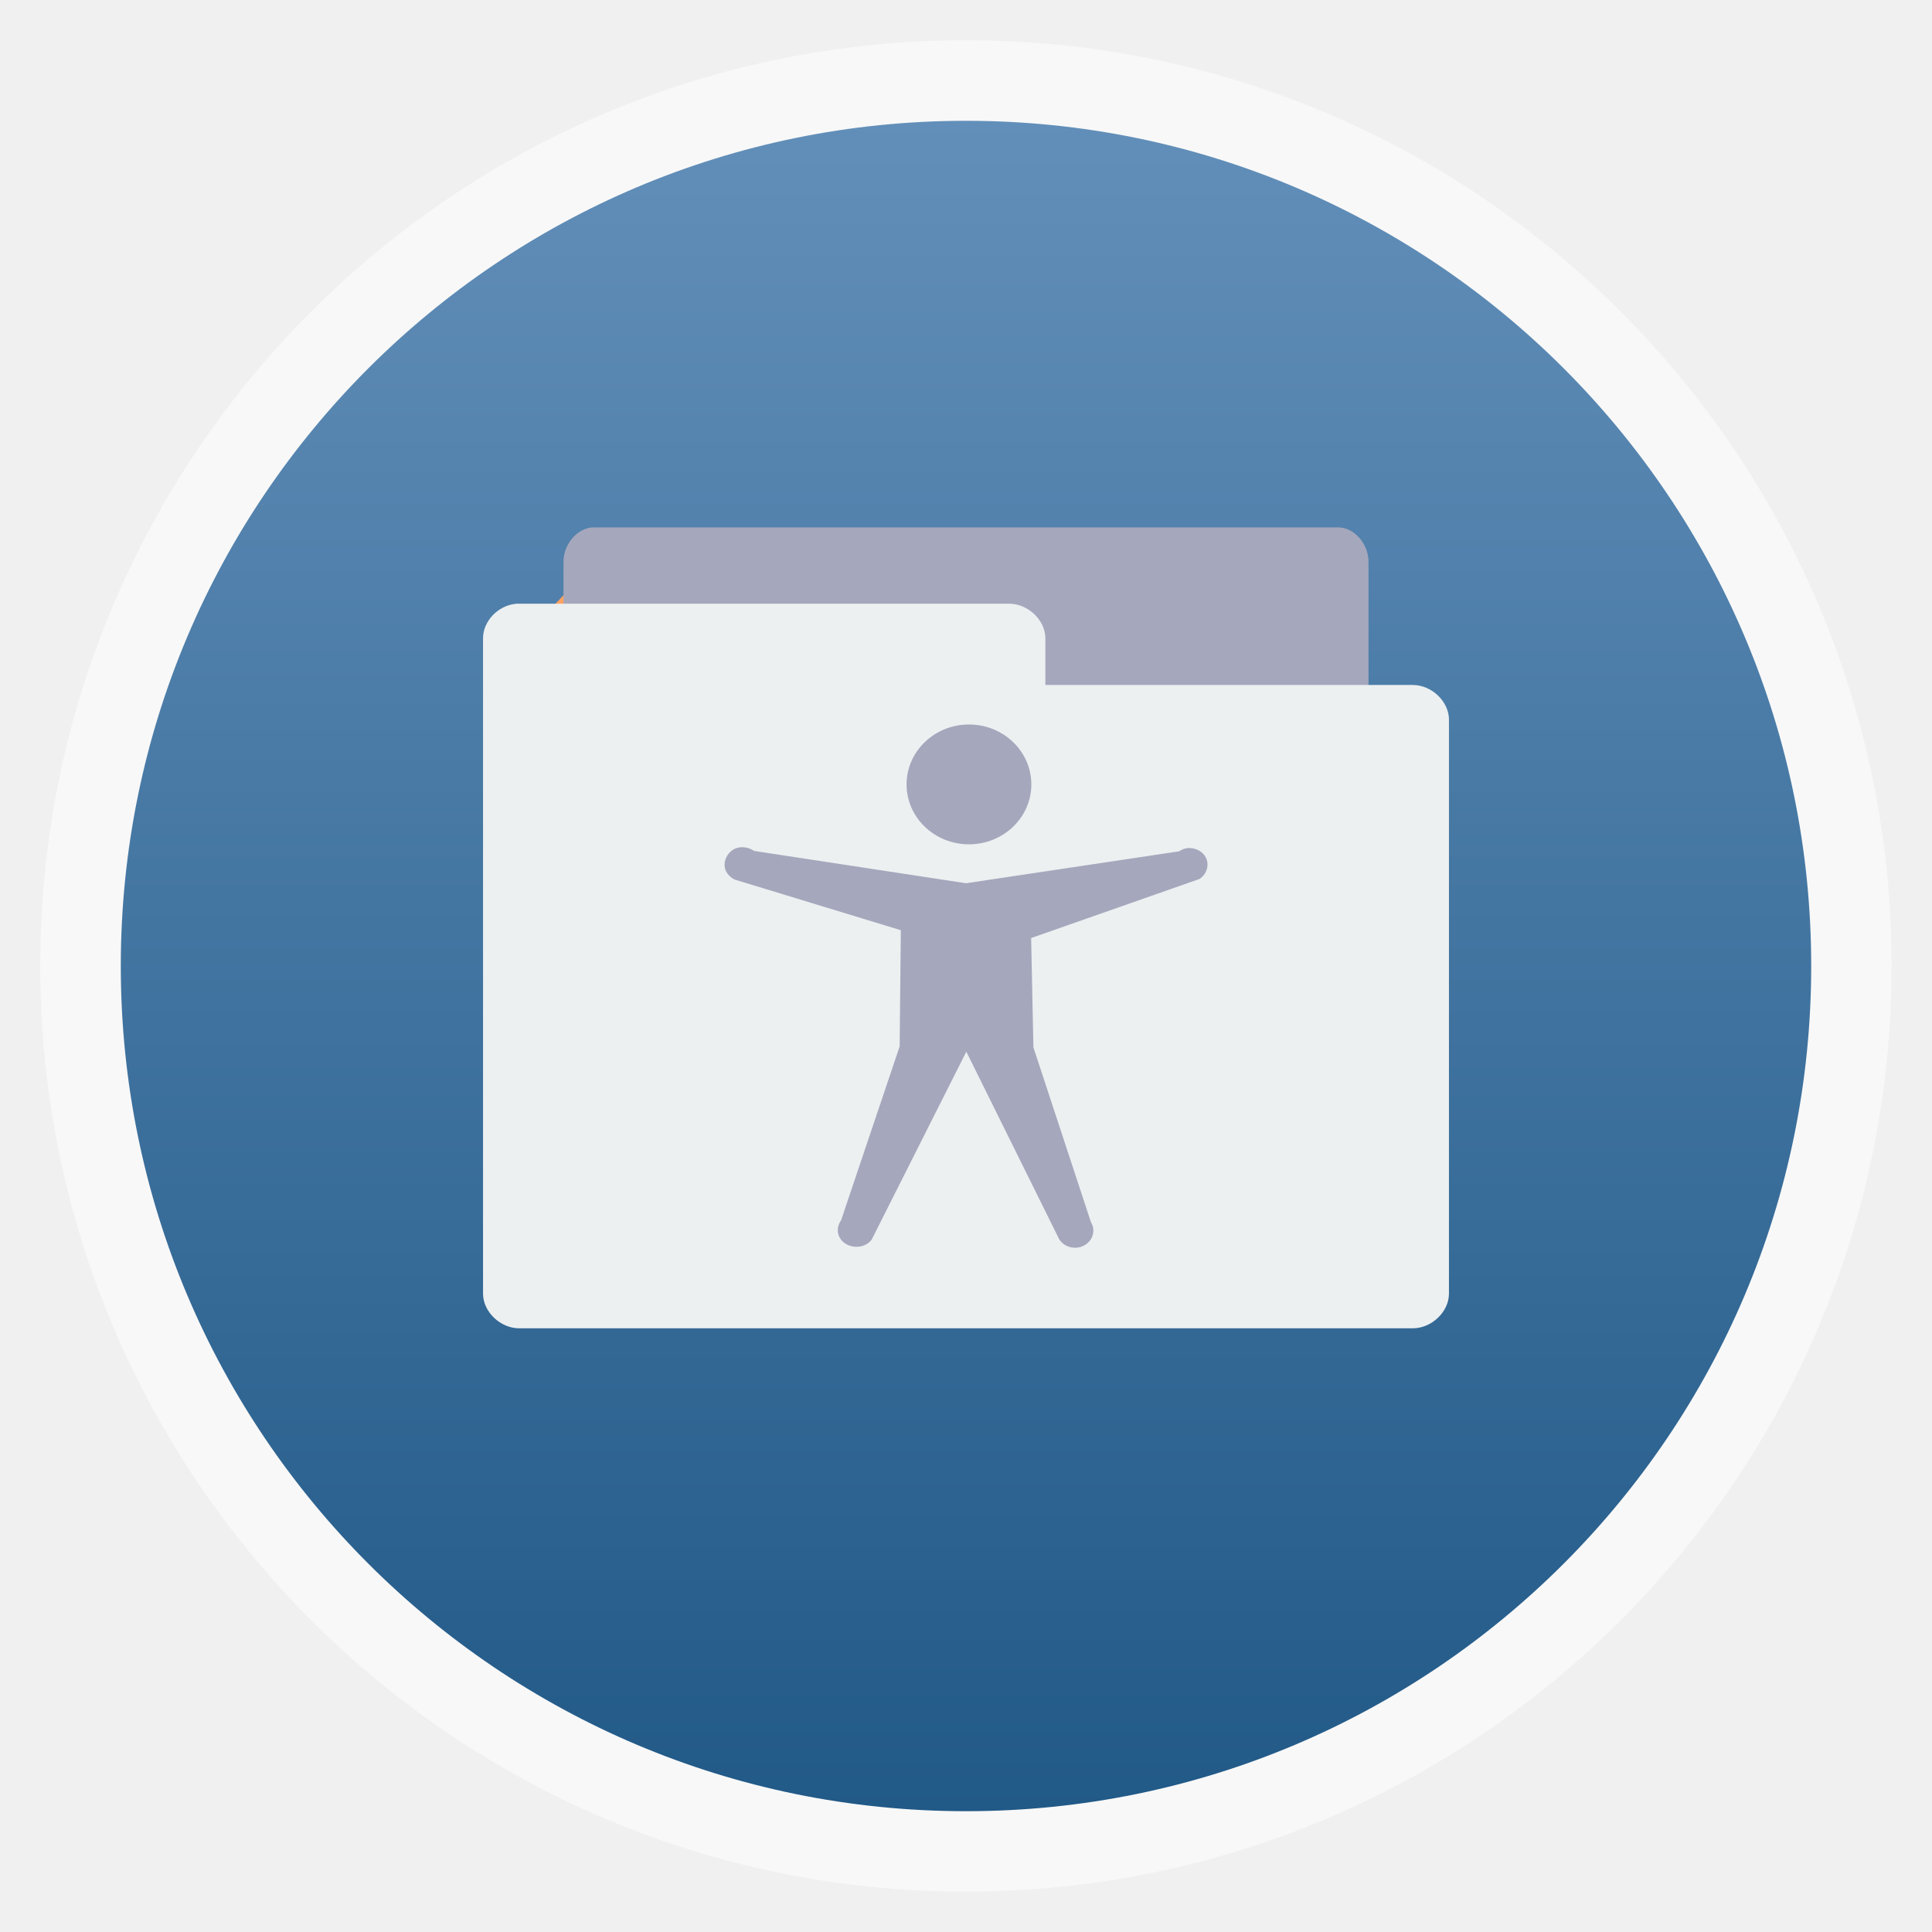
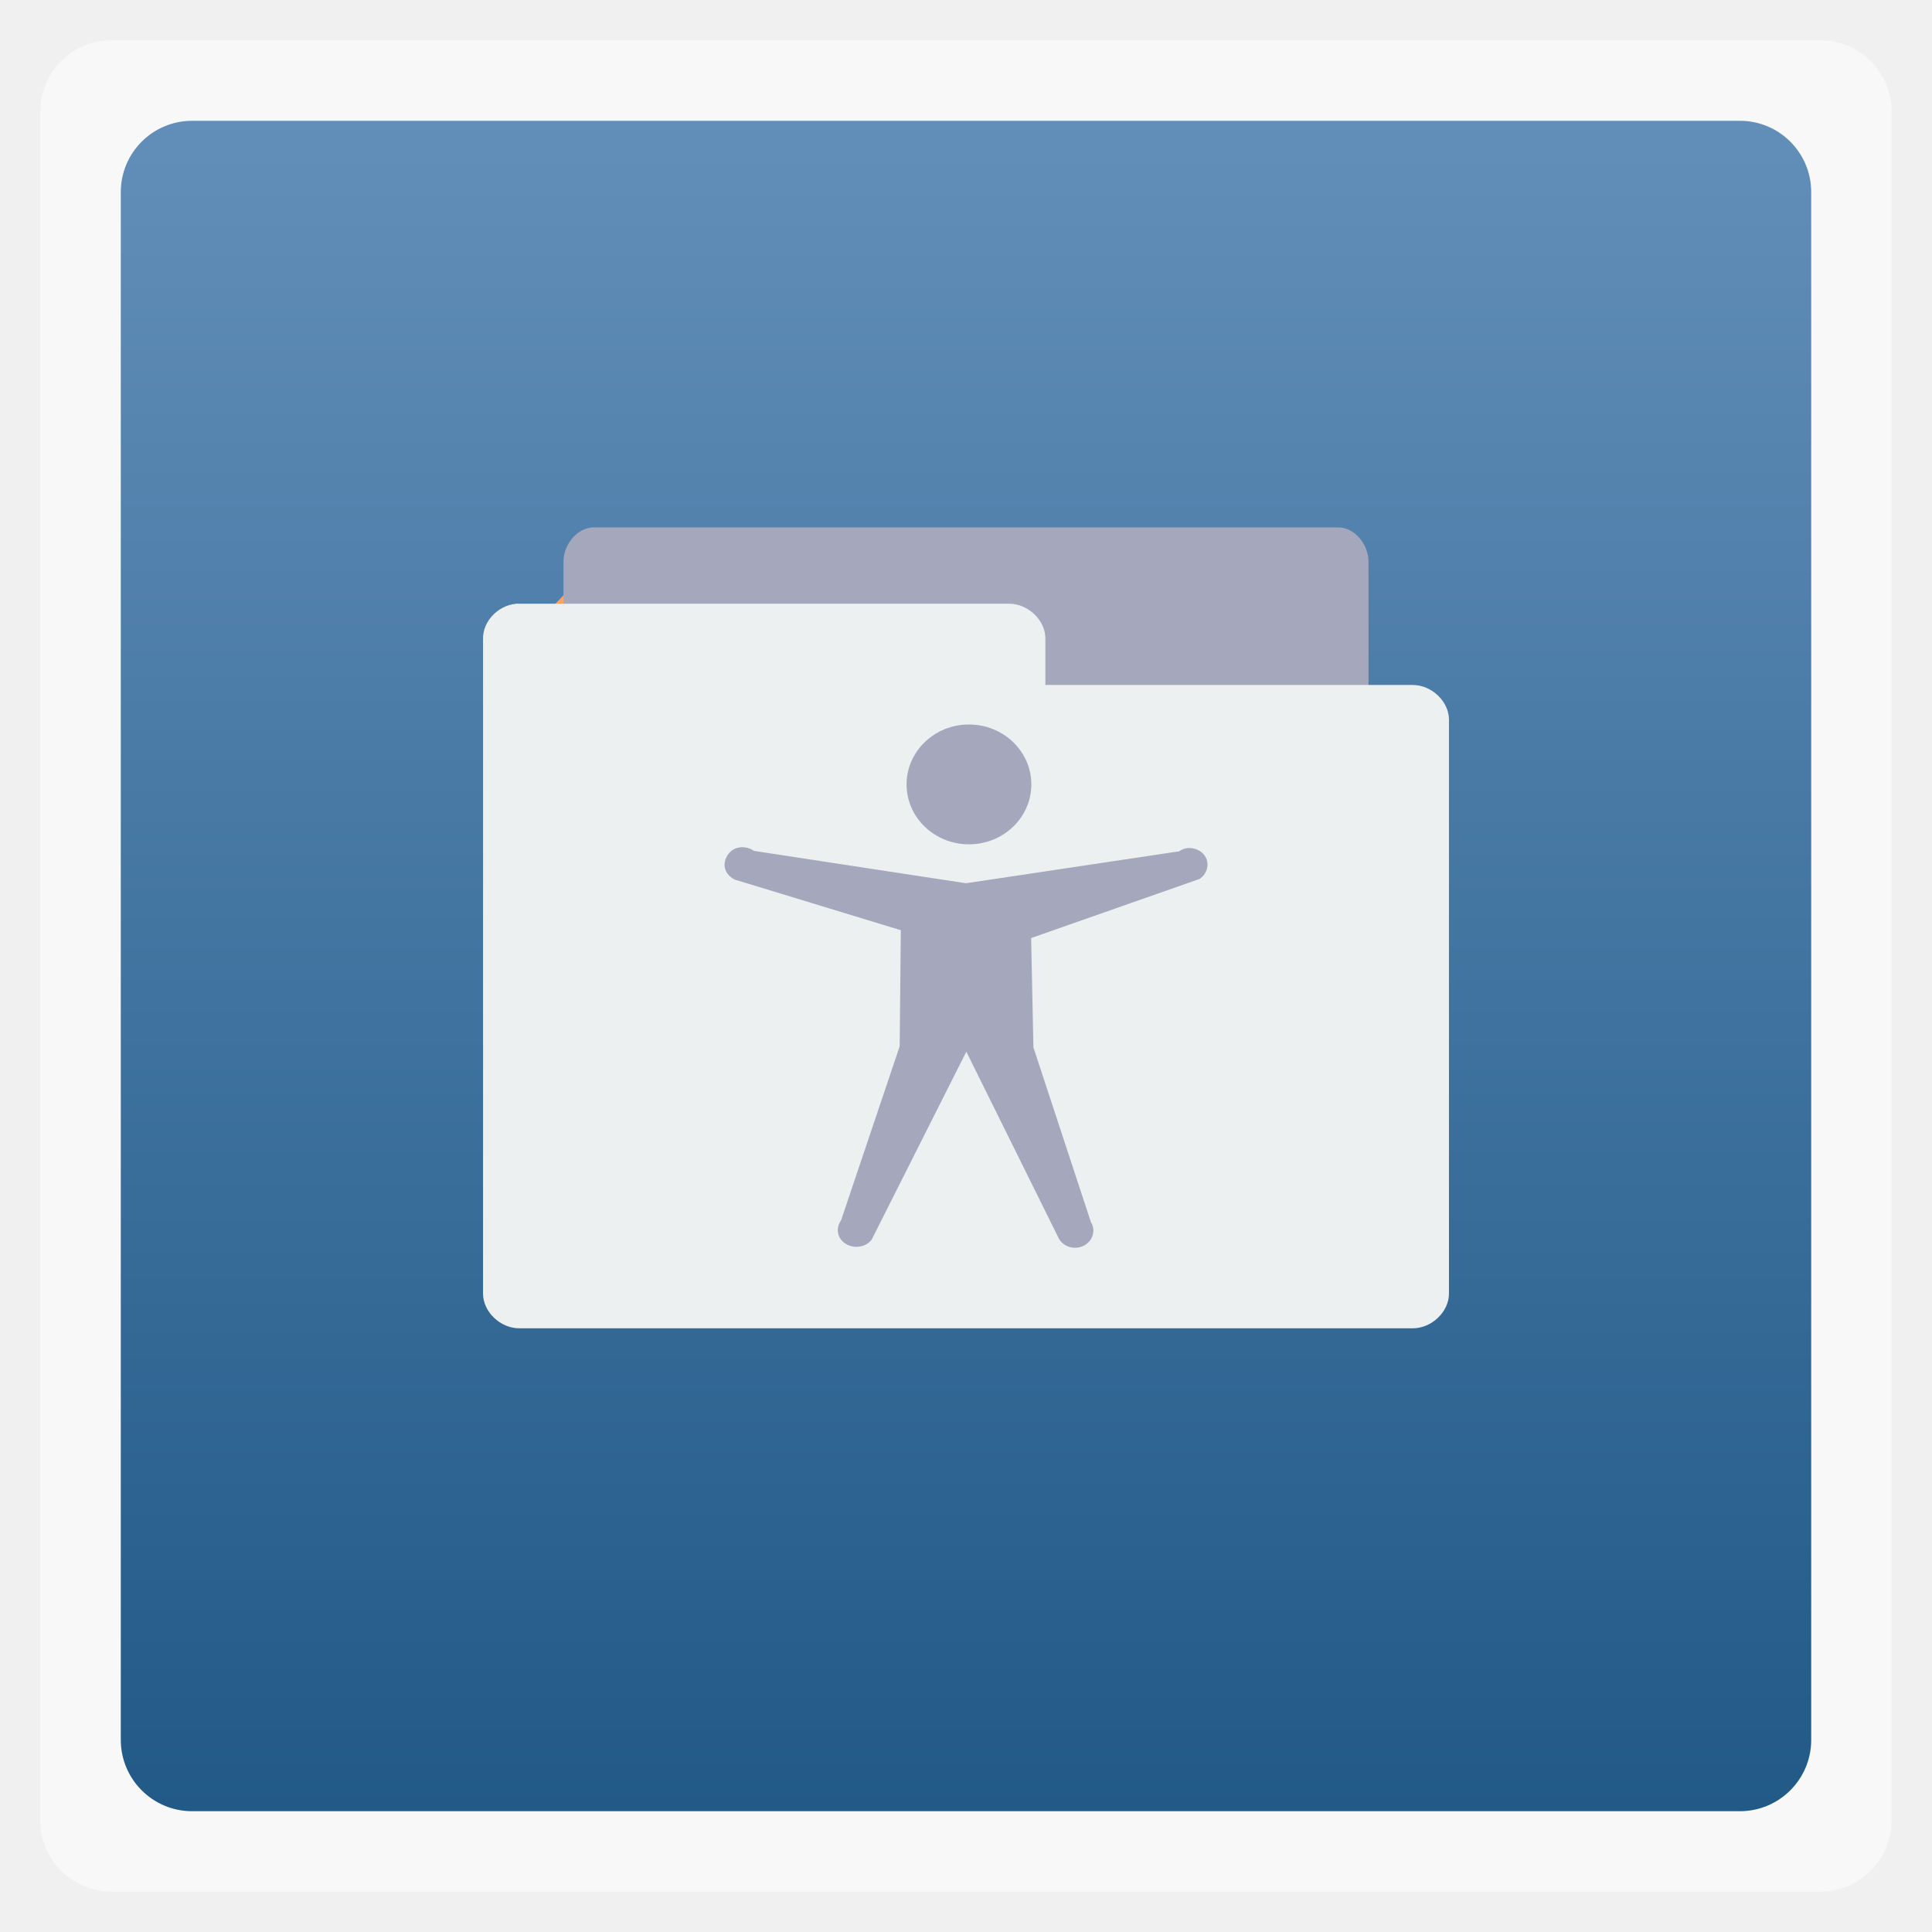
<svg xmlns="http://www.w3.org/2000/svg" xmlns:xlink="http://www.w3.org/1999/xlink" width="48" viewBox="0 0 13.547 13.547" height="48">
  <defs>
    <linearGradient xlink:href="#1" id="0" gradientUnits="userSpaceOnUse" gradientTransform="matrix(1.10525,0,0,1.10525,-134.2785,-295.7614)" y1="279.1" x2="0" y2="268.33" />
    <linearGradient id="1">
      <stop stop-color="#215987" />
      <stop offset="1" stop-color="#628fb9" />
    </linearGradient>
  </defs>
-   <rect height="12.982" rx="6.491" y="0.282" x="0.282" width="12.982" opacity="0.5" fill="#ffffff" fill-rule="evenodd" />
-   <rect height="11.853" rx="5.926" y="0.847" x="0.847" width="11.853" fill="url(#0)" fill-rule="evenodd" />
+   <rect height="12.982" rx="0.5" y="0.282" x="0.282" width="12.982" opacity="0.5" fill="#ffffff" fill-rule="evenodd" />
+   <rect height="11.853" rx="0.5" y="0.847" x="0.847" width="11.853" fill="url(#0)" fill-rule="evenodd" />
  <path d="M 4.161,8.467 3.387,7.646 5.128,6.209 3.387,4.772 4.161,3.951 6.773,6.209 4.161,8.467 z" fill="#fea264" />
  <path d="m 3.951,5.362 2e-6,-1.423 c 1.1e-5,-0.126 0.101,-0.241 0.212,-0.241 h 5.221 c 0.111,2.82e-5 0.212,0.115 0.212,0.241 l -10e-7,1.423 z" fill="#a5a7bc" color="#000000" />
  <path d="m 3.616,4.234 c -0.125,0.012 -0.23,0.123 -0.229,0.243 v 4.594 c 1.4e-5,0.127 0.121,0.243 0.254,0.243 h 6.265 c 0.133,-2.9e-5 0.254,-0.116 0.254,-0.243 V 5.046 c 0,-0.127 -0.121,-0.243 -0.254,-0.243 h -2.576 V 4.476 c 0,-0.127 -0.121,-0.243 -0.254,-0.243 h -3.436 c -0.008,0 -0.016,0 -0.025,0 z" fill="#ecf0f1" color="#000000" />
  <g transform="matrix(0.4284184,0,0,0.4130672,3.871513,-112.8882)" fill="#a5a7bc">
    <path d="m 7.843,286.608 c 0,0.562 -0.457,1.017 -1.021,1.017 -0.564,0 -1.021,-0.455 -1.021,-1.017 0,-0.561 0.457,-1.017 1.021,-1.017 0.564,0 1.021,0.456 1.021,1.017 z m 2.549,1.082 c -0.047,0.006 -0.092,0.026 -0.13,0.054 l -3.488,0.542 -3.469,-0.549 c -0.09,-0.065 -0.216,-0.084 -0.316,-0.036 -0.1,0.048 -0.166,0.162 -0.167,0.271 -0.001,0.109 0.068,0.202 0.167,0.252 l 2.718,0.859 -0.019,1.972 -0.959,2.953 c -0.092,0.134 -0.064,0.307 0.074,0.397 0.139,0.09 0.335,0.062 0.428,-0.072 l 1.548,-3.188 1.519,3.182 c 0.082,0.139 0.265,0.188 0.409,0.108 0.144,-0.08 0.194,-0.258 0.111,-0.397 l -0.941,-2.966 -0.037,-1.856 2.756,-1.003 c 0.111,-0.076 0.16,-0.219 0.112,-0.343 -0.048,-0.123 -0.181,-0.195 -0.316,-0.18 h 3.14e-4 z" />
  </g>
</svg>
